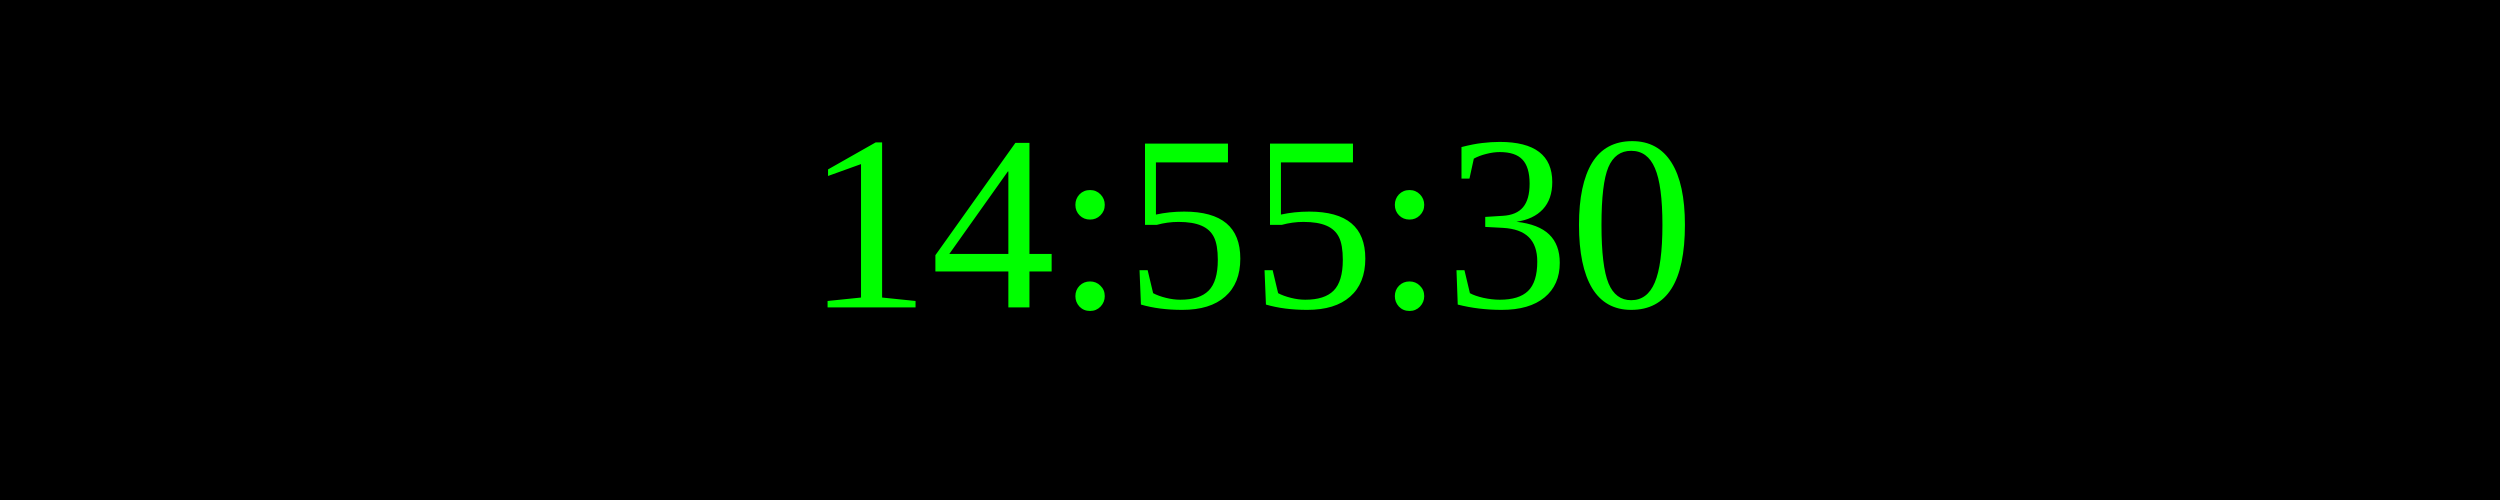
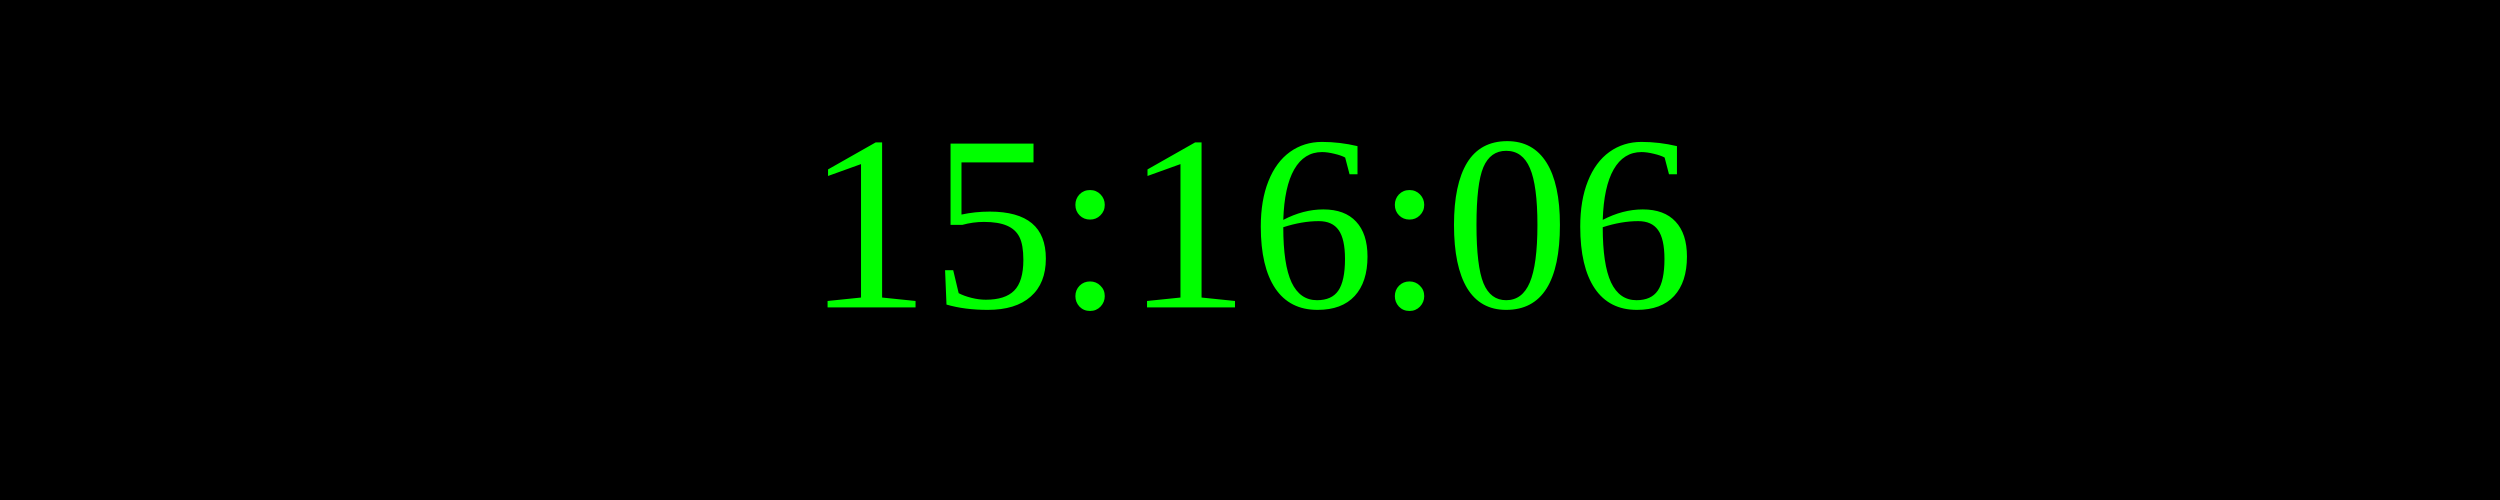
<svg xmlns="http://www.w3.org/2000/svg" width="250" height="50">
  <rect width="100%" height="100%" fill="black" />
  <text x="50%" y="50%" font-size="25" fill="lime" text-anchor="middle" dominant-baseline="middle">
- 14:55:30
+ 15:16:06
</text>
</svg>
